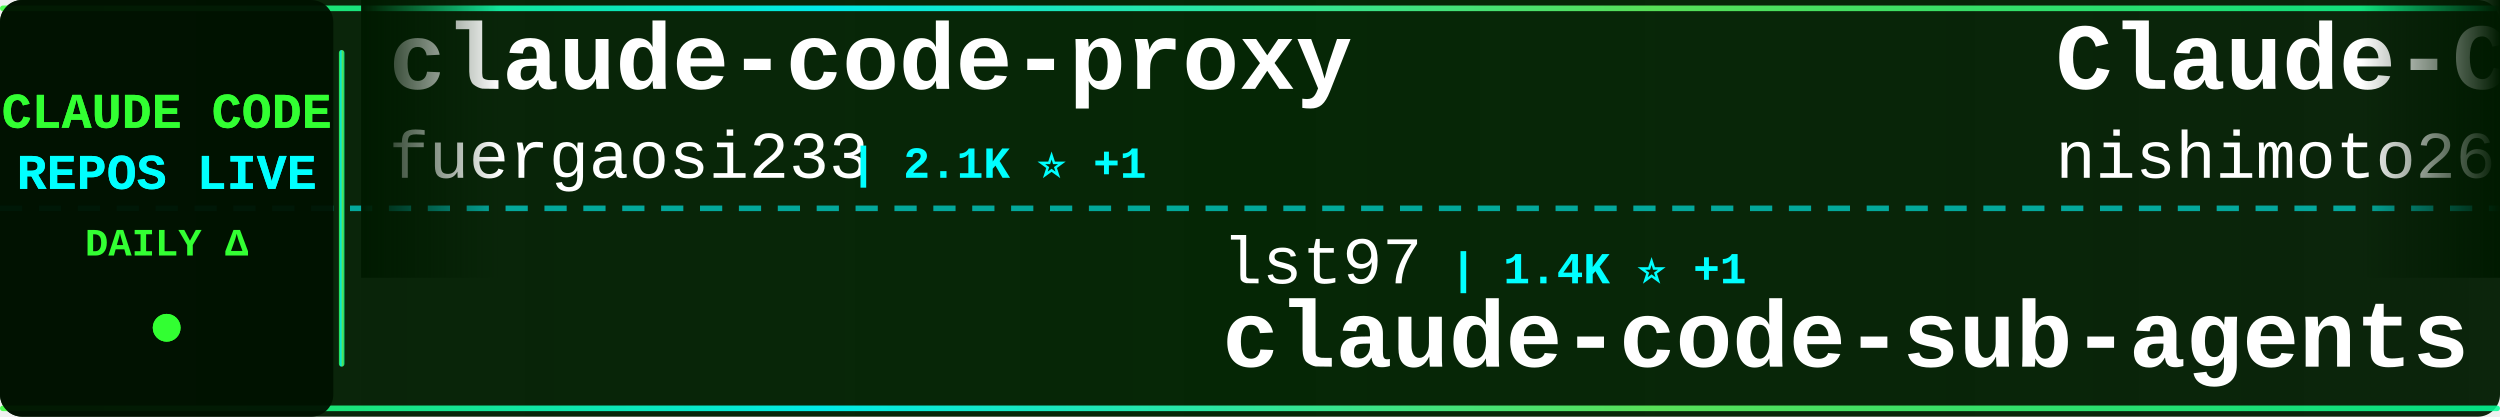
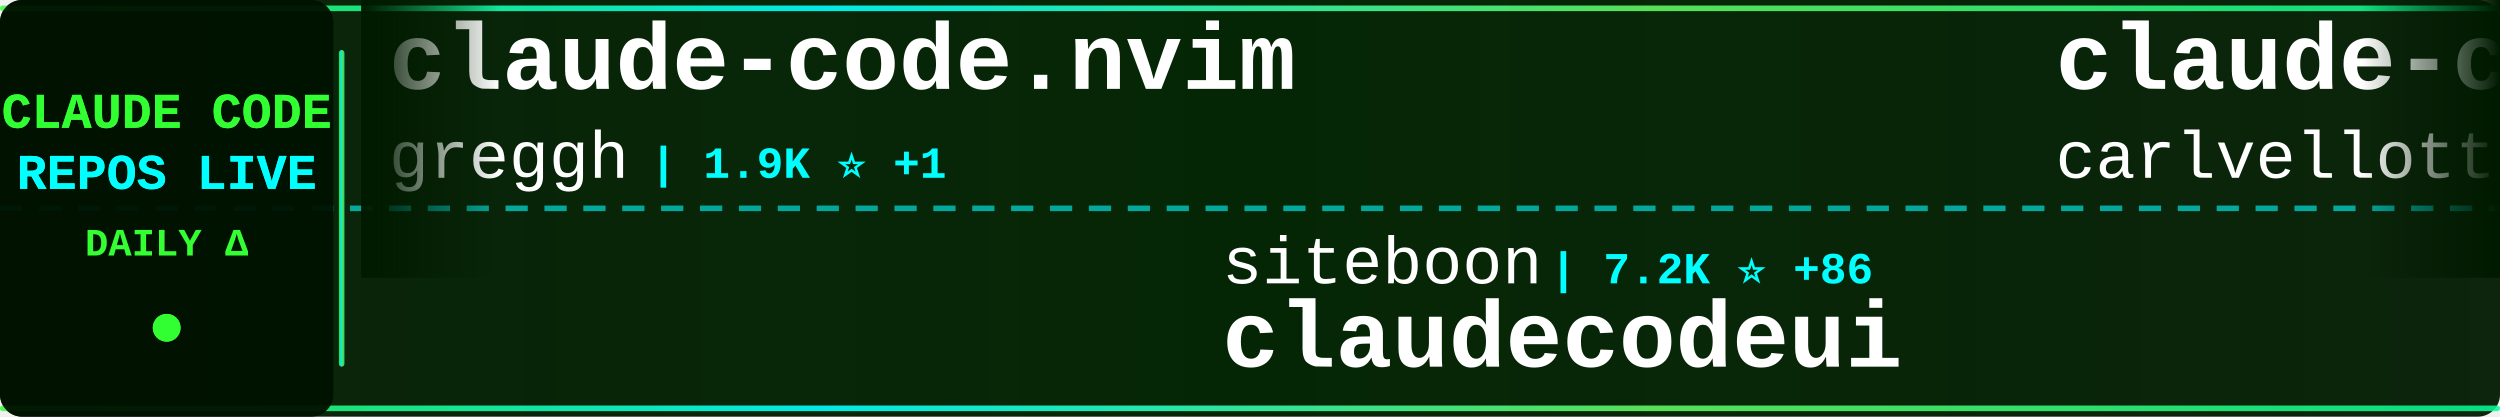
<svg xmlns="http://www.w3.org/2000/svg" width="900" height="150">
  <defs>
    <linearGradient id="tickerBg" x1="0%" y1="0%" x2="100%" y2="0%">
      <stop offset="0%" style="stop-color:#001a00;stop-opacity:0.95" />
      <stop offset="50%" style="stop-color:#002200;stop-opacity:0.98" />
      <stop offset="100%" style="stop-color:#001a00;stop-opacity:0.95" />
    </linearGradient>
    <linearGradient id="borderGrad" x1="0%" y1="0%" x2="100%" y2="0%">
      <stop offset="0%" style="stop-color:#33ff33;stop-opacity:0.85">
        <animate attributeName="stop-opacity" values="0.85;1;0.85" dur="2s" repeatCount="indefinite" />
      </stop>
      <stop offset="33%" style="stop-color:#00ffff;stop-opacity:0.9">
        <animate attributeName="stop-opacity" values="0.9;1;0.9" dur="2.2s" repeatCount="indefinite" />
      </stop>
      <stop offset="66%" style="stop-color:#66ff66;stop-opacity:0.85">
        <animate attributeName="stop-opacity" values="0.85;1;0.85" dur="1.8s" repeatCount="indefinite" />
      </stop>
      <stop offset="100%" style="stop-color:#00ff99;stop-opacity:0.85">
        <animate attributeName="stop-opacity" values="0.85;1;0.85" dur="2s" repeatCount="indefinite" />
      </stop>
    </linearGradient>
    <filter id="textGlow">
      <feGaussianBlur stdDeviation="0.1" result="coloredBlur" />
      <feMerge>
        <feMergeNode in="coloredBlur" />
        <feMergeNode in="SourceGraphic" />
      </feMerge>
    </filter>
    <filter id="metricGlow">
      <feGaussianBlur stdDeviation="0.2" result="coloredBlur" />
      <feMerge>
        <feMergeNode in="coloredBlur" />
        <feMergeNode in="SourceGraphic" />
      </feMerge>
    </filter>
    <linearGradient id="leftFade" x1="0%" y1="0%" x2="100%" y2="0%">
      <stop offset="0%" style="stop-color:#001a00;stop-opacity:1" />
      <stop offset="100%" style="stop-color:#001a00;stop-opacity:0" />
    </linearGradient>
    <linearGradient id="rightFade" x1="0%" y1="0%" x2="100%" y2="0%">
      <stop offset="0%" style="stop-color:#001a00;stop-opacity:0" />
      <stop offset="100%" style="stop-color:#001a00;stop-opacity:1" />
    </linearGradient>
  </defs>
  <rect width="900" height="150" fill="url(#tickerBg)" rx="8" />
  <rect x="0" y="2" width="900" height="2" fill="url(#borderGrad)" rx="1" />
  <rect x="0" y="146" width="900" height="2" fill="url(#borderGrad)" rx="1" />
  <line x1="0" y1="75" x2="900" y2="75" stroke="#00ffff" stroke-width="2" stroke-dasharray="8 6" opacity="0.6" />
  <rect x="0" y="0" width="120" height="150" fill="#001100" opacity="0.95" rx="8" />
  <text x="60" y="46" font-family="'Courier New', monospace" font-size="18" font-weight="bold" fill="#33ff33" text-anchor="middle" filter="url(#textGlow)">
    CLAUDE CODE
  </text>
  <text x="60" y="68" font-family="'Courier New', monospace" font-size="18" font-weight="bold" fill="#00ffff" text-anchor="middle" filter="url(#textGlow)">
    REPOS LIVE
  </text>
  <text x="60" y="92" font-family="'Courier New', monospace" font-size="14" font-weight="bold" fill="#33ff33" text-anchor="middle">
    DAILY Δ
  </text>
  <circle cx="60" cy="118" r="5" fill="#33ff33" filter="url(#metricGlow)">
    <animate attributeName="r" values="4;6;4" dur="1.5s" repeatCount="indefinite" />
    <animate attributeName="opacity" values="0.6;1;0.6" dur="1.5s" repeatCount="indefinite" />
  </circle>
  <rect x="122" y="18" width="2" height="114" fill="url(#borderGrad)" rx="1" />
  <clipPath id="tickerClip">
    <rect x="130" y="0" width="770" height="150" />
  </clipPath>
  <g clip-path="url(#tickerClip)">
    <g id="tickerItems">
      <animateTransform attributeName="transform" attributeType="XML" type="translate" from="0 0" to="-3000 0" dur="54s" repeatCount="indefinite" />
      <g transform="translate(0, 0)">
-         <text x="140" y="32" font-family="'Courier New', monospace" font-size="34" font-weight="bold" fill="#ffffff">claude-code-proxy</text>
-         <text x="140" y="64" font-family="'Courier New', monospace" font-size="24" font-weight="normal" fill="#ffffff" opacity="1.0">fuergaosi233</text>
-         <text x="306" y="64" font-family="'Courier New', monospace" font-size="16" font-weight="bold" fill="#00ffff"> | 2.1K ⭐ +1</text>
+         <text x="140" y="32" font-family="'Courier New', monospace" font-size="34" font-weight="bold" fill="#ffffff">claude-code.nvim</text>
+         <text x="140" y="64" font-family="'Courier New', monospace" font-size="24" font-weight="normal" fill="#ffffff" opacity="1.0">greggh</text>
+         <text x="234" y="64" font-family="'Courier New', monospace" font-size="16" font-weight="bold" fill="#00ffff"> | 1.9K ⭐ +1</text>
      </g>
      <g transform="translate(300, 0)">
-         <text x="140" y="102" font-family="'Courier New', monospace" font-size="24" font-weight="normal" fill="#ffffff" opacity="1.0">lst97</text>
-         <text x="222" y="102" font-family="'Courier New', monospace" font-size="16" font-weight="bold" fill="#00ffff"> | 1.4K ⭐ +1</text>
-         <text x="140" y="132" font-family="'Courier New', monospace" font-size="34" font-weight="bold" fill="#ffffff">claude-code-sub-agents</text>
+         <text x="140" y="102" font-family="'Courier New', monospace" font-size="24" font-weight="normal" fill="#ffffff" opacity="1.0">siteboon</text>
+         <text x="258" y="102" font-family="'Courier New', monospace" font-size="16" font-weight="bold" fill="#00ffff"> | 7.2K ⭐ +86</text>
+         <text x="140" y="132" font-family="'Courier New', monospace" font-size="34" font-weight="bold" fill="#ffffff">claudecodeui</text>
      </g>
      <g transform="translate(600, 0)">
-         <text x="140" y="32" font-family="'Courier New', monospace" font-size="34" font-weight="bold" fill="#ffffff">Claude-Code-Communicatio...</text>
-         <text x="140" y="64" font-family="'Courier New', monospace" font-size="24" font-weight="normal" fill="#ffffff" opacity="1.0">nishimoto265</text>
-         <text x="306" y="64" font-family="'Courier New', monospace" font-size="16" font-weight="bold" fill="#00ffff"> | 493 ⭐</text>
+         <text x="140" y="32" font-family="'Courier New', monospace" font-size="34" font-weight="bold" fill="#ffffff">claude-code-pm-course</text>
+         <text x="140" y="64" font-family="'Courier New', monospace" font-size="24" font-weight="normal" fill="#ffffff" opacity="1.0">carlvellotti</text>
+         <text x="306" y="64" font-family="'Courier New', monospace" font-size="16" font-weight="bold" fill="#00ffff"> | 1.5K ⭐ +4</text>
      </g>
      <g transform="translate(900, 0)">
-         <text x="140" y="102" font-family="'Courier New', monospace" font-size="24" font-weight="normal" fill="#ffffff" opacity="1.0">farion1231</text>
-         <text x="282" y="102" font-family="'Courier New', monospace" font-size="16" font-weight="bold" fill="#00ffff"> | 20.2K ⭐ +139</text>
-         <text x="140" y="132" font-family="'Courier New', monospace" font-size="34" font-weight="bold" fill="#ffffff">cc-switch</text>
+         <text x="140" y="102" font-family="'Courier New', monospace" font-size="24" font-weight="normal" fill="#ffffff" opacity="1.0">EveryInc</text>
+         <text x="258" y="102" font-family="'Courier New', monospace" font-size="16" font-weight="bold" fill="#00ffff"> | 9.6K ⭐ +17</text>
+         <text x="140" y="132" font-family="'Courier New', monospace" font-size="34" font-weight="bold" fill="#ffffff">compound-engineering-plu...</text>
      </g>
      <g transform="translate(1200, 0)">
-         <text x="140" y="32" font-family="'Courier New', monospace" font-size="34" font-weight="bold" fill="#ffffff">claude-code-chat</text>
-         <text x="140" y="64" font-family="'Courier New', monospace" font-size="24" font-weight="normal" fill="#ffffff" opacity="1.0">andrepimenta</text>
-         <text x="306" y="64" font-family="'Courier New', monospace" font-size="16" font-weight="bold" fill="#00ffff"> | 991 ⭐</text>
+         <text x="140" y="32" font-family="'Courier New', monospace" font-size="34" font-weight="bold" fill="#ffffff">cc</text>
+         <text x="140" y="64" font-family="'Courier New', monospace" font-size="24" font-weight="normal" fill="#ffffff" opacity="1.0">kn1026</text>
+         <text x="234" y="64" font-family="'Courier New', monospace" font-size="16" font-weight="bold" fill="#00ffff"> | 703 ⭐</text>
      </g>
      <g transform="translate(1500, 0)">
-         <text x="140" y="102" font-family="'Courier New', monospace" font-size="24" font-weight="normal" fill="#ffffff" opacity="1.0">kn1026</text>
-         <text x="234" y="102" font-family="'Courier New', monospace" font-size="16" font-weight="bold" fill="#00ffff"> | 703 ⭐</text>
-         <text x="140" y="132" font-family="'Courier New', monospace" font-size="34" font-weight="bold" fill="#ffffff">cc</text>
+         <text x="140" y="102" font-family="'Courier New', monospace" font-size="24" font-weight="normal" fill="#ffffff" opacity="1.0">Piebald-AI</text>
+         <text x="282" y="102" font-family="'Courier New', monospace" font-size="16" font-weight="bold" fill="#00ffff"> | 5.0K ⭐ +15</text>
+         <text x="140" y="132" font-family="'Courier New', monospace" font-size="34" font-weight="bold" fill="#ffffff">claude-code-system-promp...</text>
      </g>
      <g transform="translate(1800, 0)">
-         <text x="140" y="32" font-family="'Courier New', monospace" font-size="34" font-weight="bold" fill="#ffffff">claude-plugins-official</text>
-         <text x="140" y="64" font-family="'Courier New', monospace" font-size="24" font-weight="normal" fill="#ffffff" opacity="1.0">anthropics</text>
-         <text x="282" y="64" font-family="'Courier New', monospace" font-size="16" font-weight="bold" fill="#00ffff"> | 8.4K ⭐ +19</text>
+         <text x="140" y="32" font-family="'Courier New', monospace" font-size="34" font-weight="bold" fill="#ffffff">claude-code-proxy</text>
+         <text x="140" y="64" font-family="'Courier New', monospace" font-size="24" font-weight="normal" fill="#ffffff" opacity="1.0">1rgs</text>
+         <text x="210" y="64" font-family="'Courier New', monospace" font-size="16" font-weight="bold" fill="#00ffff"> | 3.1K ⭐ +3</text>
      </g>
      <g transform="translate(2100, 0)">
-         <text x="140" y="102" font-family="'Courier New', monospace" font-size="24" font-weight="normal" fill="#ffffff" opacity="1.0">opactorai</text>
-         <text x="270" y="102" font-family="'Courier New', monospace" font-size="16" font-weight="bold" fill="#00ffff"> | 3.8K ⭐ +1</text>
-         <text x="140" y="132" font-family="'Courier New', monospace" font-size="34" font-weight="bold" fill="#ffffff">Claudable</text>
+         <text x="140" y="102" font-family="'Courier New', monospace" font-size="24" font-weight="normal" fill="#ffffff" opacity="1.0">snarktank</text>
+         <text x="270" y="102" font-family="'Courier New', monospace" font-size="16" font-weight="bold" fill="#00ffff"> | 11.3K ⭐ +35</text>
+         <text x="140" y="132" font-family="'Courier New', monospace" font-size="34" font-weight="bold" fill="#ffffff">ralph</text>
      </g>
      <g transform="translate(2400, 0)">
-         <text x="140" y="32" font-family="'Courier New', monospace" font-size="34" font-weight="bold" fill="#ffffff">awesome-claude-code-suba...</text>
-         <text x="140" y="64" font-family="'Courier New', monospace" font-size="24" font-weight="normal" fill="#ffffff" opacity="1.0">VoltAgent</text>
-         <text x="270" y="64" font-family="'Courier New', monospace" font-size="16" font-weight="bold" fill="#00ffff"> | 11.5K ⭐ +18</text>
+         <text x="140" y="32" font-family="'Courier New', monospace" font-size="34" font-weight="bold" fill="#ffffff">idea-claude-code-gui</text>
+         <text x="140" y="64" font-family="'Courier New', monospace" font-size="24" font-weight="normal" fill="#ffffff" opacity="1.0">zhukunpenglinyutong</text>
+         <text x="390" y="64" font-family="'Courier New', monospace" font-size="16" font-weight="bold" fill="#00ffff"> | 1.4K ⭐ +16</text>
      </g>
      <g transform="translate(2700, 0)">
-         <text x="140" y="102" font-family="'Courier New', monospace" font-size="24" font-weight="normal" fill="#ffffff" opacity="1.0">browser-use</text>
-         <text x="294" y="102" font-family="'Courier New', monospace" font-size="16" font-weight="bold" fill="#00ffff"> | 79.0K ⭐ +36</text>
-         <text x="140" y="132" font-family="'Courier New', monospace" font-size="34" font-weight="bold" fill="#ffffff">browser-use</text>
+         <text x="140" y="102" font-family="'Courier New', monospace" font-size="24" font-weight="normal" fill="#ffffff" opacity="1.0">JessyTsui</text>
+         <text x="270" y="102" font-family="'Courier New', monospace" font-size="16" font-weight="bold" fill="#00ffff"> | 1.1K ⭐ -1</text>
+         <text x="140" y="132" font-family="'Courier New', monospace" font-size="34" font-weight="bold" fill="#ffffff">Claude-Code-Remote</text>
      </g>
      <g transform="translate(3000, 0)">
-         <text x="140" y="32" font-family="'Courier New', monospace" font-size="34" font-weight="bold" fill="#ffffff">claude-code-proxy</text>
-         <text x="140" y="64" font-family="'Courier New', monospace" font-size="24" font-weight="normal" fill="#ffffff" opacity="1.0">fuergaosi233</text>
-         <text x="306" y="64" font-family="'Courier New', monospace" font-size="16" font-weight="bold" fill="#00ffff"> | 2.1K ⭐ +1</text>
+         <text x="140" y="32" font-family="'Courier New', monospace" font-size="34" font-weight="bold" fill="#ffffff">claude-code.nvim</text>
+         <text x="140" y="64" font-family="'Courier New', monospace" font-size="24" font-weight="normal" fill="#ffffff" opacity="1.0">greggh</text>
+         <text x="234" y="64" font-family="'Courier New', monospace" font-size="16" font-weight="bold" fill="#00ffff"> | 1.9K ⭐ +1</text>
      </g>
      <g transform="translate(3300, 0)">
-         <text x="140" y="102" font-family="'Courier New', monospace" font-size="24" font-weight="normal" fill="#ffffff" opacity="1.0">lst97</text>
-         <text x="222" y="102" font-family="'Courier New', monospace" font-size="16" font-weight="bold" fill="#00ffff"> | 1.4K ⭐ +1</text>
-         <text x="140" y="132" font-family="'Courier New', monospace" font-size="34" font-weight="bold" fill="#ffffff">claude-code-sub-agents</text>
+         <text x="140" y="102" font-family="'Courier New', monospace" font-size="24" font-weight="normal" fill="#ffffff" opacity="1.0">siteboon</text>
+         <text x="258" y="102" font-family="'Courier New', monospace" font-size="16" font-weight="bold" fill="#00ffff"> | 7.2K ⭐ +86</text>
+         <text x="140" y="132" font-family="'Courier New', monospace" font-size="34" font-weight="bold" fill="#ffffff">claudecodeui</text>
      </g>
      <g transform="translate(3600, 0)">
-         <text x="140" y="32" font-family="'Courier New', monospace" font-size="34" font-weight="bold" fill="#ffffff">Claude-Code-Communicatio...</text>
-         <text x="140" y="64" font-family="'Courier New', monospace" font-size="24" font-weight="normal" fill="#ffffff" opacity="1.0">nishimoto265</text>
-         <text x="306" y="64" font-family="'Courier New', monospace" font-size="16" font-weight="bold" fill="#00ffff"> | 493 ⭐</text>
+         <text x="140" y="32" font-family="'Courier New', monospace" font-size="34" font-weight="bold" fill="#ffffff">claude-code-pm-course</text>
+         <text x="140" y="64" font-family="'Courier New', monospace" font-size="24" font-weight="normal" fill="#ffffff" opacity="1.0">carlvellotti</text>
+         <text x="306" y="64" font-family="'Courier New', monospace" font-size="16" font-weight="bold" fill="#00ffff"> | 1.5K ⭐ +4</text>
      </g>
      <g transform="translate(3900, 0)">
-         <text x="140" y="102" font-family="'Courier New', monospace" font-size="24" font-weight="normal" fill="#ffffff" opacity="1.0">farion1231</text>
-         <text x="282" y="102" font-family="'Courier New', monospace" font-size="16" font-weight="bold" fill="#00ffff"> | 20.2K ⭐ +139</text>
-         <text x="140" y="132" font-family="'Courier New', monospace" font-size="34" font-weight="bold" fill="#ffffff">cc-switch</text>
+         <text x="140" y="102" font-family="'Courier New', monospace" font-size="24" font-weight="normal" fill="#ffffff" opacity="1.0">EveryInc</text>
+         <text x="258" y="102" font-family="'Courier New', monospace" font-size="16" font-weight="bold" fill="#00ffff"> | 9.6K ⭐ +17</text>
+         <text x="140" y="132" font-family="'Courier New', monospace" font-size="34" font-weight="bold" fill="#ffffff">compound-engineering-plu...</text>
      </g>
    </g>
  </g>
  <rect x="130" y="0" width="50" height="100" fill="url(#leftFade)" />
  <rect x="850" y="0" width="50" height="100" fill="url(#rightFade)" />
</svg>
